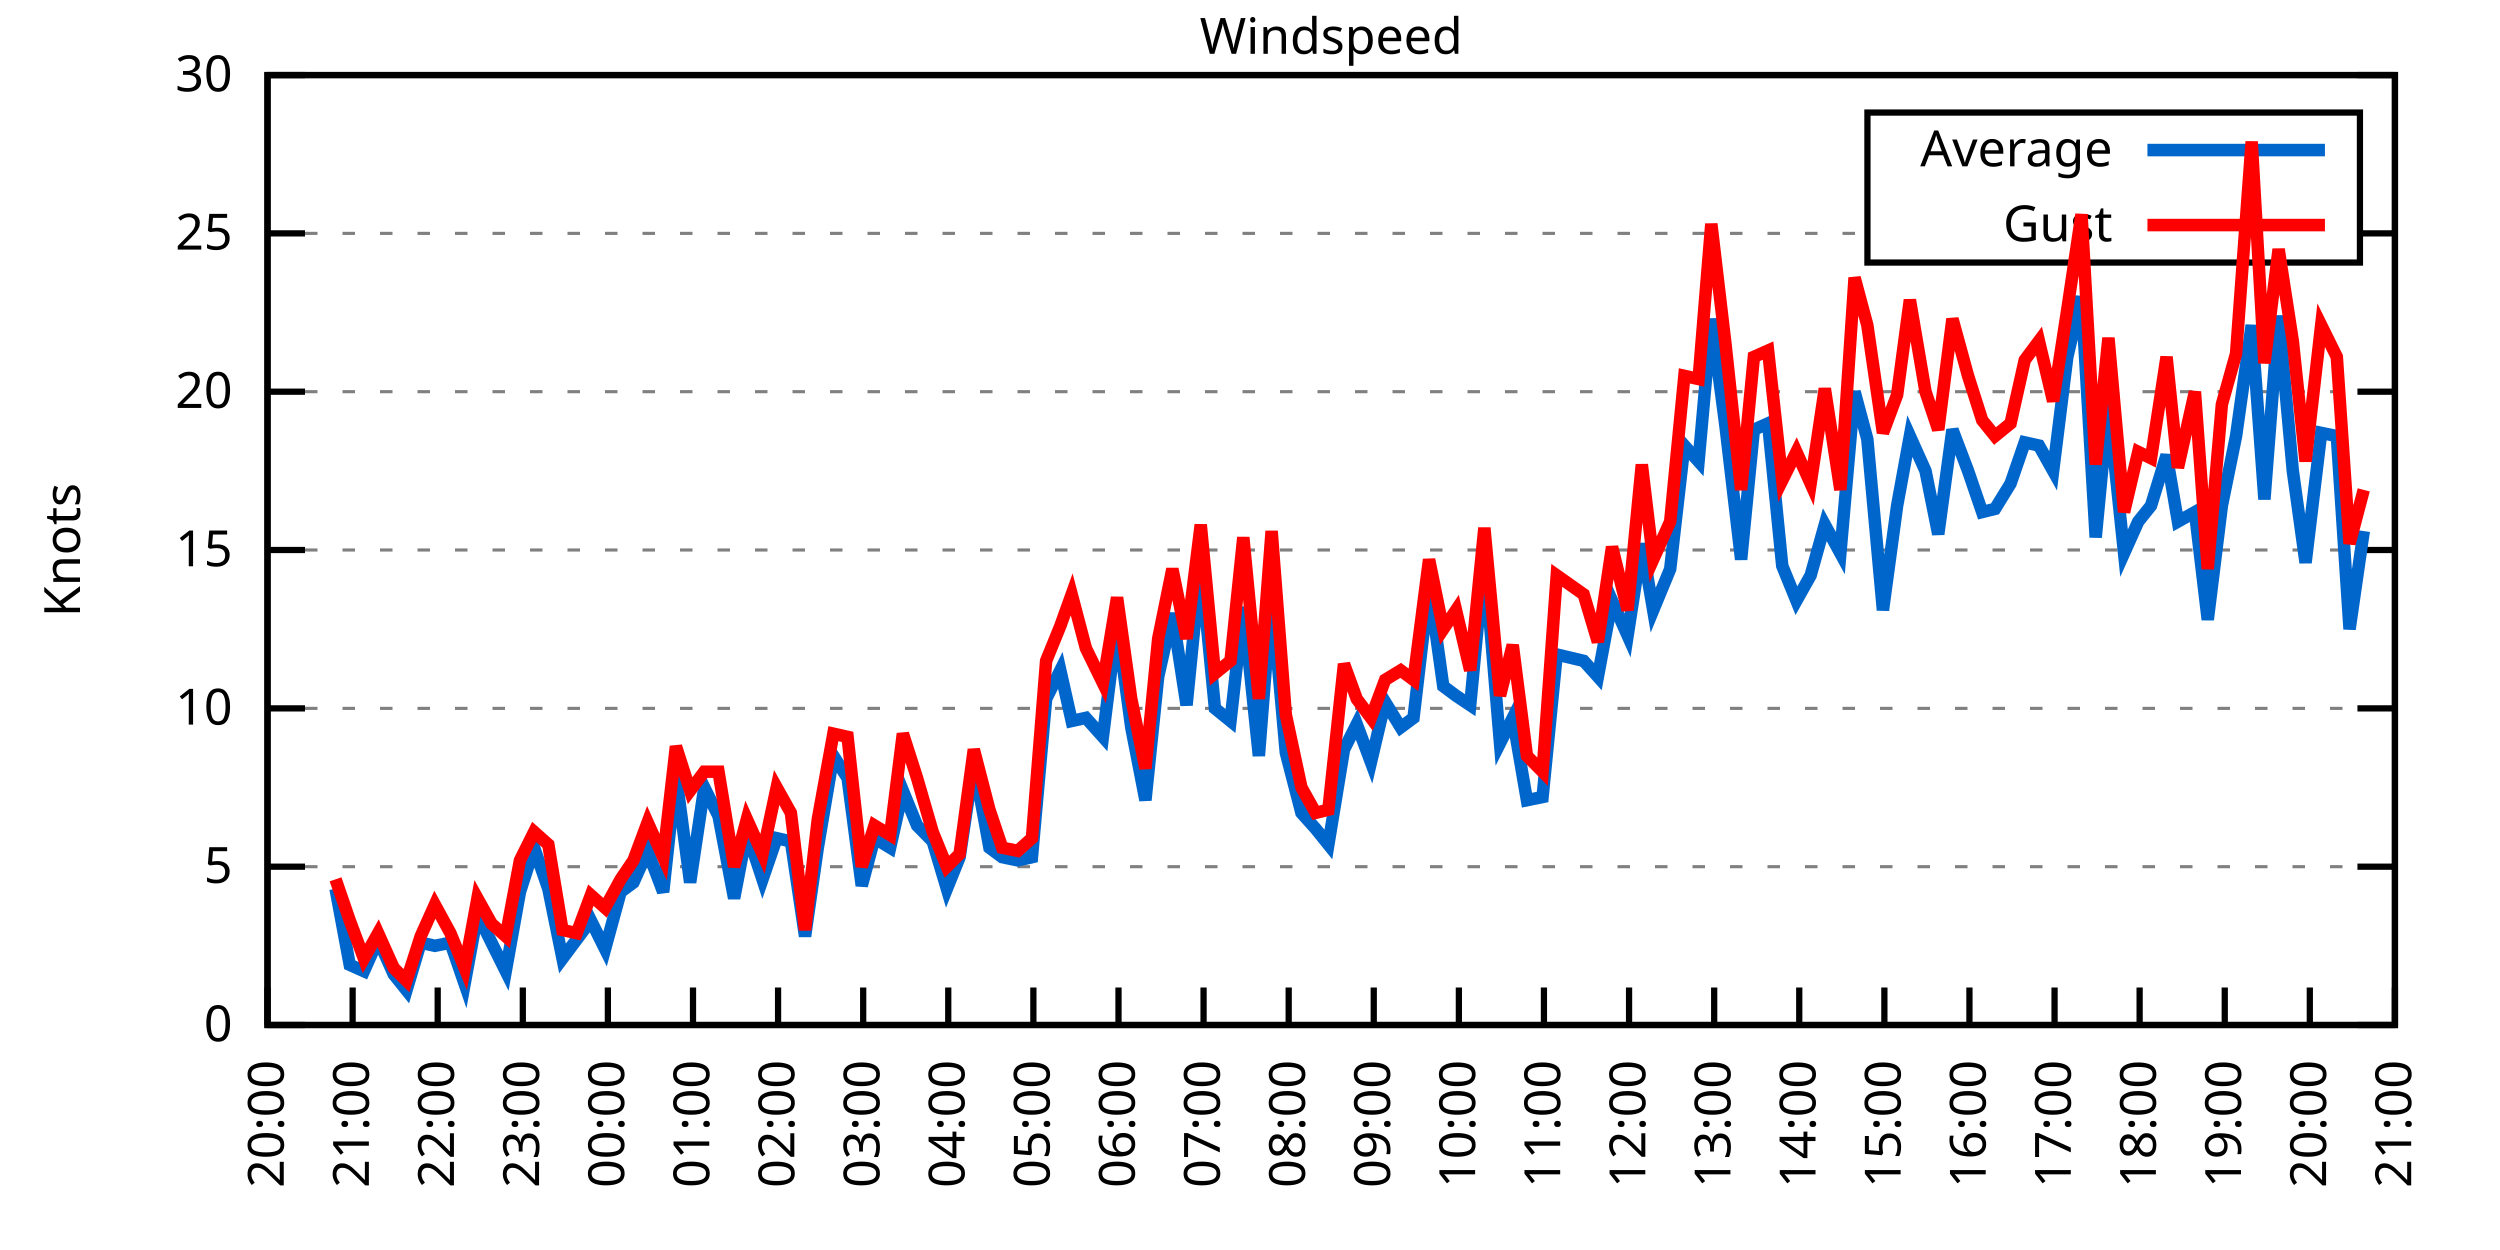
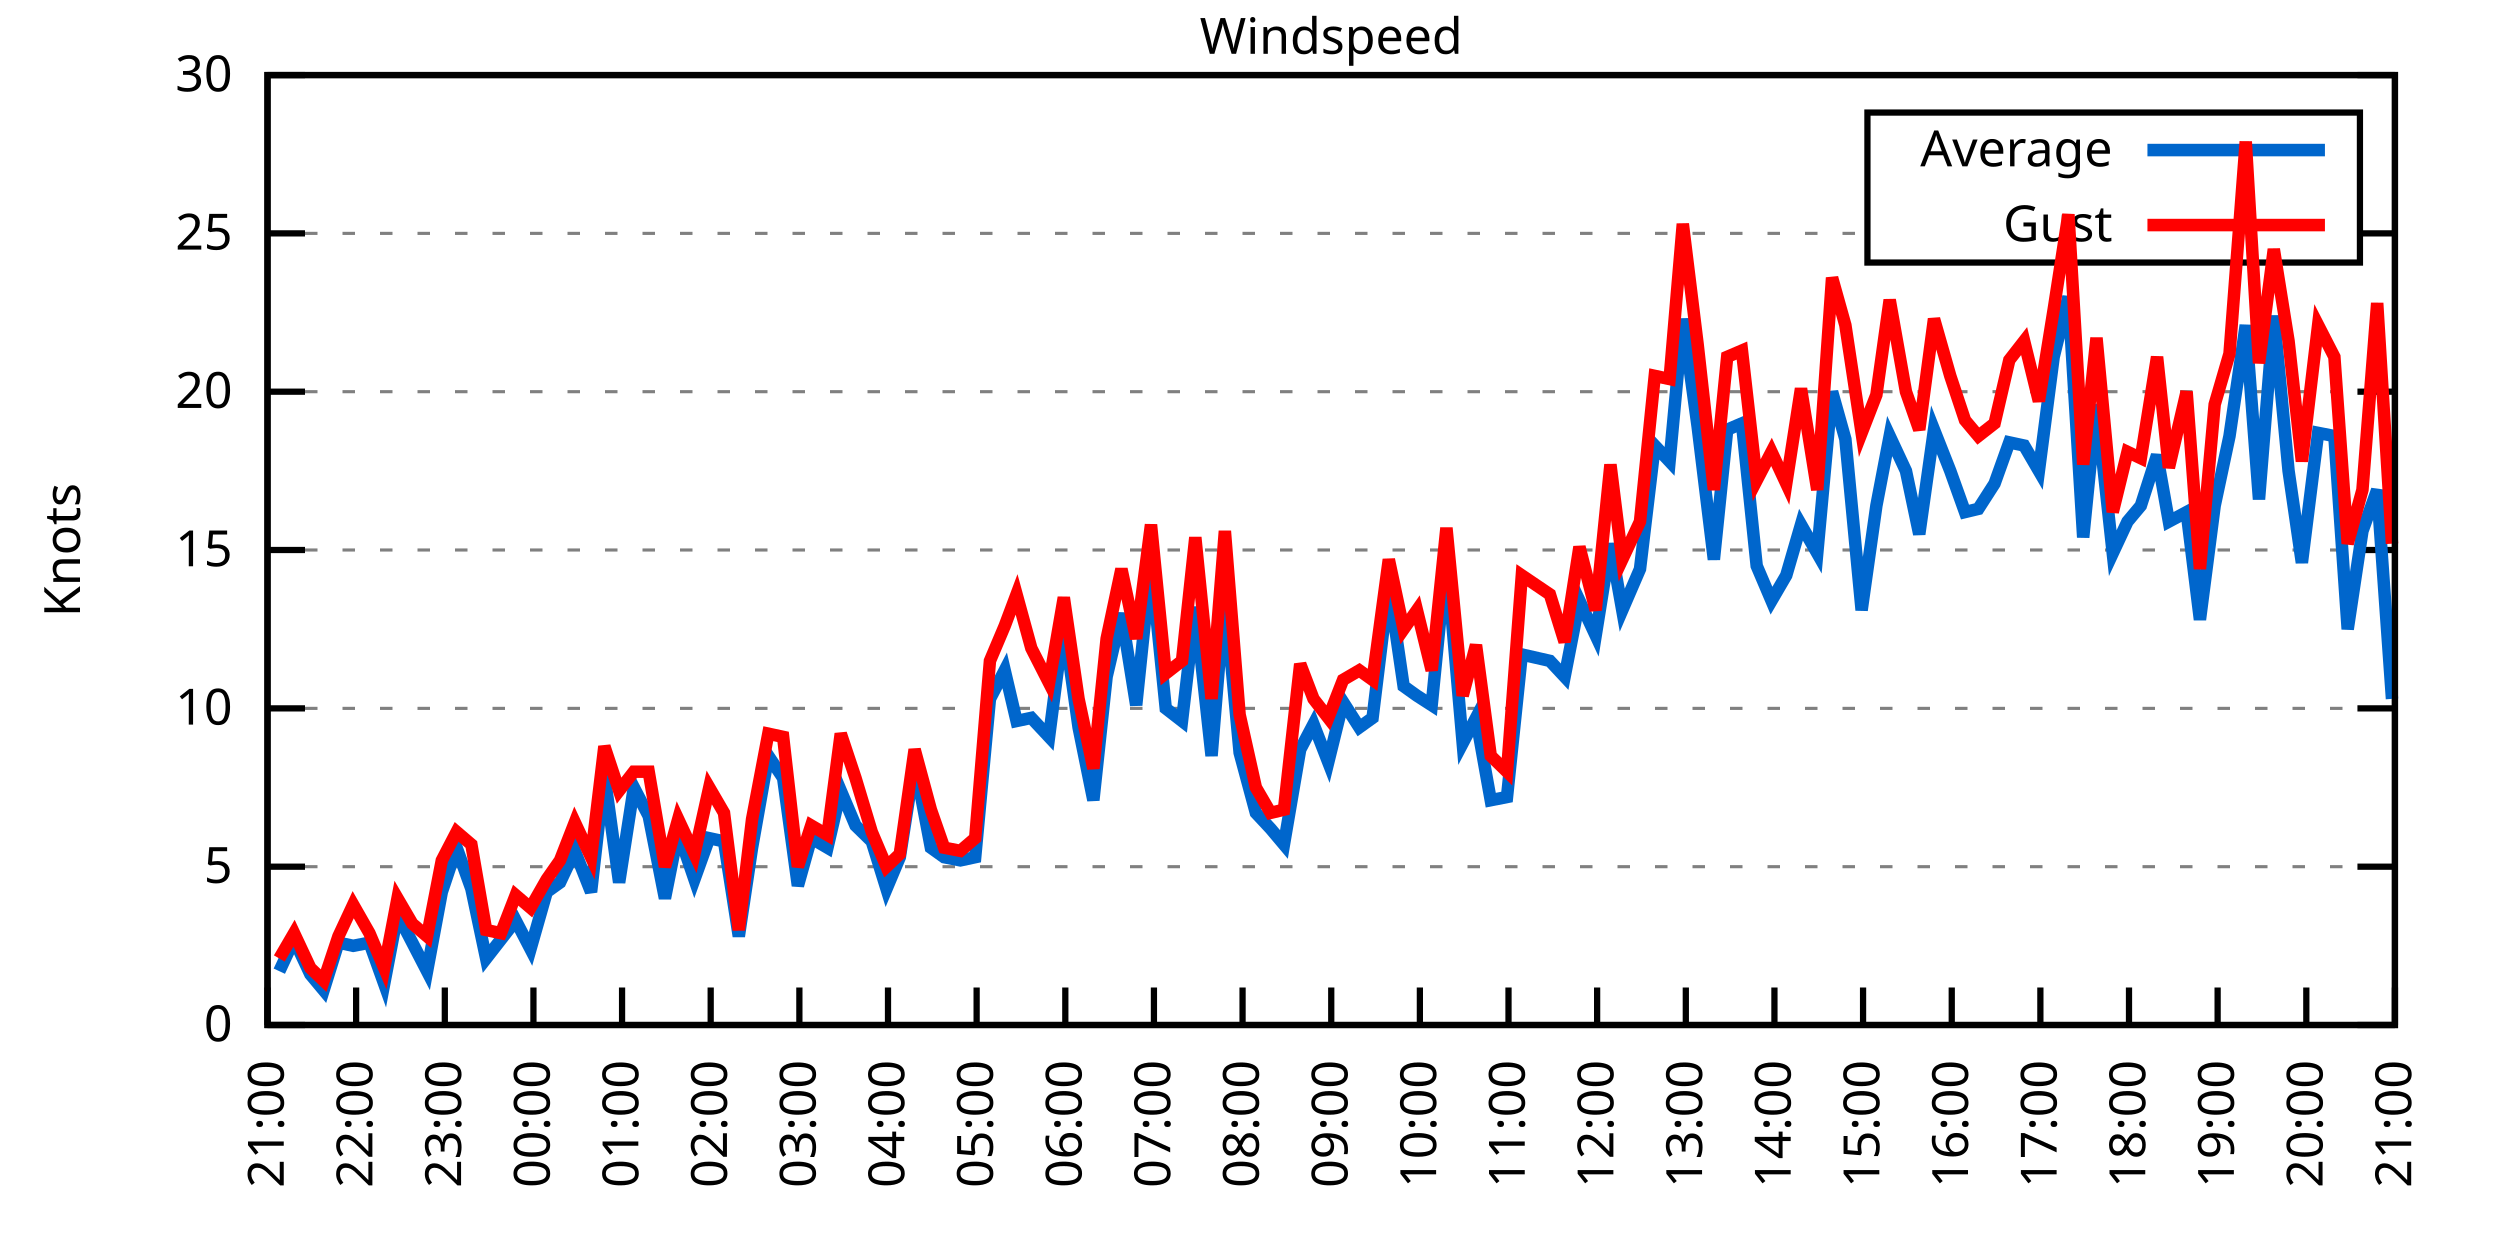
<svg xmlns="http://www.w3.org/2000/svg" xmlns:xlink="http://www.w3.org/1999/xlink" width="400" height="200" viewBox="0 0 400 200">
  <g id="gnuplot_canvas">
    <rect x="0" y="0" width="400" height="200" fill="none" />
    <defs>
      <circle id="gpDot" r="0.5" stroke-width="0.5" stroke="currentColor" />
      <path id="gpPt0" stroke-width="0.333" stroke="currentColor" d="M-1,0 h2 M0,-1 v2" />
      <path id="gpPt1" stroke-width="0.333" stroke="currentColor" d="M-1,-1 L1,1 M1,-1 L-1,1" />
      <path id="gpPt2" stroke-width="0.333" stroke="currentColor" d="M-1,0 L1,0 M0,-1 L0,1 M-1,-1 L1,1 M-1,1 L1,-1" />
      <rect id="gpPt3" stroke-width="0.333" stroke="currentColor" x="-1" y="-1" width="2" height="2" />
      <rect id="gpPt4" stroke-width="0.333" stroke="currentColor" fill="currentColor" x="-1" y="-1" width="2" height="2" />
      <circle id="gpPt5" stroke-width="0.333" stroke="currentColor" cx="0" cy="0" r="1" />
      <use xlink:href="#gpPt5" id="gpPt6" fill="currentColor" stroke="none" />
      <path id="gpPt7" stroke-width="0.333" stroke="currentColor" d="M0,-1.33 L-1.33,0.67 L1.33,0.67 z" />
      <use xlink:href="#gpPt7" id="gpPt8" fill="currentColor" stroke="none" />
      <use xlink:href="#gpPt7" id="gpPt9" stroke="currentColor" transform="rotate(180)" />
      <use xlink:href="#gpPt9" id="gpPt10" fill="currentColor" stroke="none" />
      <use xlink:href="#gpPt3" id="gpPt11" stroke="currentColor" transform="rotate(45)" />
      <use xlink:href="#gpPt11" id="gpPt12" fill="currentColor" stroke="none" />
      <path id="gpPt13" stroke-width="0.333" stroke="currentColor" d="M0,1.330 L1.265,0.411 L0.782,-1.067 L-0.782,-1.076 L-1.265,0.411 z" />
      <use xlink:href="#gpPt13" id="gpPt14" fill="currentColor" stroke="none" />
      <filter id="textbox" filterUnits="objectBoundingBox" x="0" y="0" height="1" width="1">
        <feFlood flood-color="white" flood-opacity="1" result="bgnd" />
        <feComposite in="SourceGraphic" in2="bgnd" operator="atop" />
      </filter>
      <filter id="greybox" filterUnits="objectBoundingBox" x="0" y="0" height="1" width="1">
        <feFlood flood-color="lightgrey" flood-opacity="1" result="grey" />
        <feComposite in="SourceGraphic" in2="grey" operator="atop" />
      </filter>
    </defs>
    <g fill="none" color="white" stroke="currentColor" stroke-width="1.00" stroke-linecap="butt" stroke-linejoin="miter">
</g>
    <g fill="none" color="black" stroke="currentColor" stroke-width="1.00" stroke-linecap="butt" stroke-linejoin="miter">
      <g stroke="none" shape-rendering="crispEdges">
        <polygon fill="rgb(255, 255, 255)" points="42.80,164.00 383.18,164.00 383.18,12.02 42.80,12.02 " />
      </g>
    </g>
    <g fill="none" color="black" stroke="currentColor" stroke-width="1.00" stroke-linecap="butt" stroke-linejoin="miter">
</g>
    <g fill="none" color="black" stroke="black" stroke-width="0.50" stroke-linecap="butt" stroke-linejoin="miter">
</g>
    <g fill="none" color="gray" stroke="currentColor" stroke-width="0.50" stroke-linecap="butt" stroke-linejoin="miter">
      <path stroke="gray" stroke-dasharray="2,4" class="gridline" d="M42.80,164.00 L383.19,164.00  " />
    </g>
    <g fill="none" color="gray" stroke="gray" stroke-width="1.00" stroke-linecap="butt" stroke-linejoin="miter">
</g>
    <g fill="none" color="black" stroke="currentColor" stroke-width="1.00" stroke-linecap="butt" stroke-linejoin="miter">
      <path stroke="black" d="M42.80,164.00 L48.80,164.00 M383.19,164.00 L377.19,164.00  " />
      <g transform="translate(37.20,166.60)" stroke="none" fill="black" font-family="Sans" font-size="8.00" text-anchor="end">
        <text>
          <tspan font-family="Sans"> 0</tspan>
        </text>
      </g>
    </g>
    <g fill="none" color="black" stroke="currentColor" stroke-width="1.00" stroke-linecap="butt" stroke-linejoin="miter">
</g>
    <g fill="none" color="black" stroke="black" stroke-width="0.50" stroke-linecap="butt" stroke-linejoin="miter">
</g>
    <g fill="none" color="gray" stroke="currentColor" stroke-width="0.50" stroke-linecap="butt" stroke-linejoin="miter">
      <path stroke="gray" stroke-dasharray="2,4" class="gridline" d="M42.80,138.67 L383.19,138.67  " />
    </g>
    <g fill="none" color="gray" stroke="gray" stroke-width="1.00" stroke-linecap="butt" stroke-linejoin="miter">
</g>
    <g fill="none" color="black" stroke="currentColor" stroke-width="1.00" stroke-linecap="butt" stroke-linejoin="miter">
      <path stroke="black" d="M42.80,138.67 L48.80,138.67 M383.19,138.67 L377.19,138.67  " />
      <g transform="translate(37.20,141.27)" stroke="none" fill="black" font-family="Sans" font-size="8.00" text-anchor="end">
        <text>
          <tspan font-family="Sans"> 5</tspan>
        </text>
      </g>
    </g>
    <g fill="none" color="black" stroke="currentColor" stroke-width="1.00" stroke-linecap="butt" stroke-linejoin="miter">
</g>
    <g fill="none" color="black" stroke="black" stroke-width="0.50" stroke-linecap="butt" stroke-linejoin="miter">
</g>
    <g fill="none" color="gray" stroke="currentColor" stroke-width="0.50" stroke-linecap="butt" stroke-linejoin="miter">
      <path stroke="gray" stroke-dasharray="2,4" class="gridline" d="M42.80,113.34 L383.19,113.34  " />
    </g>
    <g fill="none" color="gray" stroke="gray" stroke-width="1.00" stroke-linecap="butt" stroke-linejoin="miter">
</g>
    <g fill="none" color="black" stroke="currentColor" stroke-width="1.00" stroke-linecap="butt" stroke-linejoin="miter">
      <path stroke="black" d="M42.80,113.34 L48.80,113.34 M383.19,113.34 L377.19,113.34  " />
      <g transform="translate(37.20,115.94)" stroke="none" fill="black" font-family="Sans" font-size="8.00" text-anchor="end">
        <text>
          <tspan font-family="Sans"> 10</tspan>
        </text>
      </g>
    </g>
    <g fill="none" color="black" stroke="currentColor" stroke-width="1.00" stroke-linecap="butt" stroke-linejoin="miter">
</g>
    <g fill="none" color="black" stroke="black" stroke-width="0.50" stroke-linecap="butt" stroke-linejoin="miter">
</g>
    <g fill="none" color="gray" stroke="currentColor" stroke-width="0.50" stroke-linecap="butt" stroke-linejoin="miter">
      <path stroke="gray" stroke-dasharray="2,4" class="gridline" d="M42.80,88.00 L383.19,88.00  " />
    </g>
    <g fill="none" color="gray" stroke="gray" stroke-width="1.00" stroke-linecap="butt" stroke-linejoin="miter">
</g>
    <g fill="none" color="black" stroke="currentColor" stroke-width="1.00" stroke-linecap="butt" stroke-linejoin="miter">
      <path stroke="black" d="M42.80,88.00 L48.80,88.00 M383.19,88.00 L377.19,88.00  " />
      <g transform="translate(37.20,90.60)" stroke="none" fill="black" font-family="Sans" font-size="8.00" text-anchor="end">
        <text>
          <tspan font-family="Sans"> 15</tspan>
        </text>
      </g>
    </g>
    <g fill="none" color="black" stroke="currentColor" stroke-width="1.00" stroke-linecap="butt" stroke-linejoin="miter">
</g>
    <g fill="none" color="black" stroke="black" stroke-width="0.50" stroke-linecap="butt" stroke-linejoin="miter">
</g>
    <g fill="none" color="gray" stroke="currentColor" stroke-width="0.50" stroke-linecap="butt" stroke-linejoin="miter">
      <path stroke="gray" stroke-dasharray="2,4" class="gridline" d="M42.80,62.67 L383.19,62.67  " />
    </g>
    <g fill="none" color="gray" stroke="gray" stroke-width="1.00" stroke-linecap="butt" stroke-linejoin="miter">
</g>
    <g fill="none" color="black" stroke="currentColor" stroke-width="1.00" stroke-linecap="butt" stroke-linejoin="miter">
      <path stroke="black" d="M42.80,62.67 L48.80,62.67 M383.19,62.67 L377.19,62.67  " />
      <g transform="translate(37.20,65.27)" stroke="none" fill="black" font-family="Sans" font-size="8.00" text-anchor="end">
        <text>
          <tspan font-family="Sans"> 20</tspan>
        </text>
      </g>
    </g>
    <g fill="none" color="black" stroke="currentColor" stroke-width="1.00" stroke-linecap="butt" stroke-linejoin="miter">
</g>
    <g fill="none" color="black" stroke="black" stroke-width="0.50" stroke-linecap="butt" stroke-linejoin="miter">
</g>
    <g fill="none" color="gray" stroke="currentColor" stroke-width="0.50" stroke-linecap="butt" stroke-linejoin="miter">
      <path stroke="gray" stroke-dasharray="2,4" class="gridline" d="M42.80,37.34 L298.79,37.34 M377.59,37.34 L383.19,37.34  " />
    </g>
    <g fill="none" color="gray" stroke="gray" stroke-width="1.00" stroke-linecap="butt" stroke-linejoin="miter">
</g>
    <g fill="none" color="black" stroke="currentColor" stroke-width="1.00" stroke-linecap="butt" stroke-linejoin="miter">
      <path stroke="black" d="M42.80,37.34 L48.80,37.34 M383.19,37.34 L377.19,37.34  " />
      <g transform="translate(37.20,39.94)" stroke="none" fill="black" font-family="Sans" font-size="8.00" text-anchor="end">
        <text>
          <tspan font-family="Sans"> 25</tspan>
        </text>
      </g>
    </g>
    <g fill="none" color="black" stroke="currentColor" stroke-width="1.00" stroke-linecap="butt" stroke-linejoin="miter">
</g>
    <g fill="none" color="black" stroke="black" stroke-width="0.50" stroke-linecap="butt" stroke-linejoin="miter">
</g>
    <g fill="none" color="gray" stroke="currentColor" stroke-width="0.50" stroke-linecap="butt" stroke-linejoin="miter">
      <path stroke="gray" stroke-dasharray="2,4" class="gridline" d="M42.80,12.01 L383.19,12.01  " />
    </g>
    <g fill="none" color="gray" stroke="gray" stroke-width="1.00" stroke-linecap="butt" stroke-linejoin="miter">
</g>
    <g fill="none" color="black" stroke="currentColor" stroke-width="1.00" stroke-linecap="butt" stroke-linejoin="miter">
      <path stroke="black" d="M42.80,12.01 L48.80,12.01 M383.19,12.01 L377.19,12.01  " />
      <g transform="translate(37.20,14.61)" stroke="none" fill="black" font-family="Sans" font-size="8.00" text-anchor="end">
        <text>
          <tspan font-family="Sans"> 30</tspan>
        </text>
      </g>
    </g>
    <g fill="none" color="black" stroke="currentColor" stroke-width="1.00" stroke-linecap="butt" stroke-linejoin="miter">
      <path stroke="black" d="M42.80,164.00 L42.80,158.00  " />
      <g transform="translate(45.40,169.60) rotate(270.00)" stroke="none" fill="black" font-family="Sans" font-size="8.00" text-anchor="end">
        <text>
-           <tspan font-family="Sans">20:00</tspan>
-         </text>
-       </g>
-     </g>
-     <g fill="none" color="black" stroke="currentColor" stroke-width="1.00" stroke-linecap="butt" stroke-linejoin="miter">
-       <path stroke="black" d="M56.42,164.00 L56.42,158.00  " />
-       <g transform="translate(59.02,169.60) rotate(270.00)" stroke="none" fill="black" font-family="Sans" font-size="8.00" text-anchor="end">
-         <text>
          <tspan font-family="Sans">21:00</tspan>
        </text>
      </g>
    </g>
    <g fill="none" color="black" stroke="currentColor" stroke-width="1.00" stroke-linecap="butt" stroke-linejoin="miter">
-       <path stroke="black" d="M70.03,164.00 L70.03,158.00  " />
-       <g transform="translate(72.63,169.60) rotate(270.00)" stroke="none" fill="black" font-family="Sans" font-size="8.00" text-anchor="end">
+       <path stroke="black" d="M56.98,164.00 L56.98,158.00  " />
+       <g transform="translate(59.58,169.60) rotate(270.00)" stroke="none" fill="black" font-family="Sans" font-size="8.00" text-anchor="end">
        <text>
          <tspan font-family="Sans">22:00</tspan>
        </text>
      </g>
    </g>
    <g fill="none" color="black" stroke="currentColor" stroke-width="1.00" stroke-linecap="butt" stroke-linejoin="miter">
-       <path stroke="black" d="M83.65,164.00 L83.65,158.00  " />
-       <g transform="translate(86.25,169.60) rotate(270.00)" stroke="none" fill="black" font-family="Sans" font-size="8.00" text-anchor="end">
+       <path stroke="black" d="M71.17,164.00 L71.17,158.00  " />
+       <g transform="translate(73.77,169.60) rotate(270.00)" stroke="none" fill="black" font-family="Sans" font-size="8.00" text-anchor="end">
        <text>
          <tspan font-family="Sans">23:00</tspan>
        </text>
      </g>
    </g>
    <g fill="none" color="black" stroke="currentColor" stroke-width="1.00" stroke-linecap="butt" stroke-linejoin="miter">
-       <path stroke="black" d="M97.26,164.00 L97.26,158.00  " />
-       <g transform="translate(99.86,169.60) rotate(270.00)" stroke="none" fill="black" font-family="Sans" font-size="8.00" text-anchor="end">
+       <path stroke="black" d="M85.35,164.00 L85.35,158.00  " />
+       <g transform="translate(87.95,169.60) rotate(270.00)" stroke="none" fill="black" font-family="Sans" font-size="8.00" text-anchor="end">
        <text>
          <tspan font-family="Sans">00:00</tspan>
        </text>
      </g>
    </g>
    <g fill="none" color="black" stroke="currentColor" stroke-width="1.00" stroke-linecap="butt" stroke-linejoin="miter">
-       <path stroke="black" d="M110.88,164.00 L110.88,158.00  " />
-       <g transform="translate(113.48,169.60) rotate(270.00)" stroke="none" fill="black" font-family="Sans" font-size="8.00" text-anchor="end">
+       <path stroke="black" d="M99.53,164.00 L99.53,158.00  " />
+       <g transform="translate(102.13,169.60) rotate(270.00)" stroke="none" fill="black" font-family="Sans" font-size="8.00" text-anchor="end">
        <text>
          <tspan font-family="Sans">01:00</tspan>
        </text>
      </g>
    </g>
    <g fill="none" color="black" stroke="currentColor" stroke-width="1.00" stroke-linecap="butt" stroke-linejoin="miter">
-       <path stroke="black" d="M124.49,164.00 L124.49,158.00  " />
-       <g transform="translate(127.09,169.60) rotate(270.00)" stroke="none" fill="black" font-family="Sans" font-size="8.00" text-anchor="end">
+       <path stroke="black" d="M113.71,164.00 L113.71,158.00  " />
+       <g transform="translate(116.31,169.60) rotate(270.00)" stroke="none" fill="black" font-family="Sans" font-size="8.00" text-anchor="end">
        <text>
          <tspan font-family="Sans">02:00</tspan>
        </text>
      </g>
    </g>
    <g fill="none" color="black" stroke="currentColor" stroke-width="1.00" stroke-linecap="butt" stroke-linejoin="miter">
-       <path stroke="black" d="M138.11,164.00 L138.11,158.00  " />
-       <g transform="translate(140.71,169.60) rotate(270.00)" stroke="none" fill="black" font-family="Sans" font-size="8.00" text-anchor="end">
+       <path stroke="black" d="M127.90,164.00 L127.90,158.00  " />
+       <g transform="translate(130.50,169.60) rotate(270.00)" stroke="none" fill="black" font-family="Sans" font-size="8.00" text-anchor="end">
        <text>
          <tspan font-family="Sans">03:00</tspan>
        </text>
      </g>
    </g>
    <g fill="none" color="black" stroke="currentColor" stroke-width="1.00" stroke-linecap="butt" stroke-linejoin="miter">
-       <path stroke="black" d="M151.72,164.00 L151.72,158.00  " />
-       <g transform="translate(154.32,169.60) rotate(270.00)" stroke="none" fill="black" font-family="Sans" font-size="8.00" text-anchor="end">
+       <path stroke="black" d="M142.08,164.00 L142.08,158.00  " />
+       <g transform="translate(144.68,169.60) rotate(270.00)" stroke="none" fill="black" font-family="Sans" font-size="8.00" text-anchor="end">
        <text>
          <tspan font-family="Sans">04:00</tspan>
        </text>
      </g>
    </g>
    <g fill="none" color="black" stroke="currentColor" stroke-width="1.00" stroke-linecap="butt" stroke-linejoin="miter">
-       <path stroke="black" d="M165.34,164.00 L165.34,158.00  " />
-       <g transform="translate(167.94,169.60) rotate(270.00)" stroke="none" fill="black" font-family="Sans" font-size="8.00" text-anchor="end">
+       <path stroke="black" d="M156.26,164.00 L156.26,158.00  " />
+       <g transform="translate(158.86,169.60) rotate(270.00)" stroke="none" fill="black" font-family="Sans" font-size="8.00" text-anchor="end">
        <text>
          <tspan font-family="Sans">05:00</tspan>
        </text>
      </g>
    </g>
    <g fill="none" color="black" stroke="currentColor" stroke-width="1.00" stroke-linecap="butt" stroke-linejoin="miter">
-       <path stroke="black" d="M178.96,164.00 L178.96,158.00  " />
-       <g transform="translate(181.56,169.60) rotate(270.00)" stroke="none" fill="black" font-family="Sans" font-size="8.00" text-anchor="end">
+       <path stroke="black" d="M170.45,164.00 L170.45,158.00  " />
+       <g transform="translate(173.05,169.60) rotate(270.00)" stroke="none" fill="black" font-family="Sans" font-size="8.00" text-anchor="end">
        <text>
          <tspan font-family="Sans">06:00</tspan>
        </text>
      </g>
    </g>
    <g fill="none" color="black" stroke="currentColor" stroke-width="1.00" stroke-linecap="butt" stroke-linejoin="miter">
-       <path stroke="black" d="M192.57,164.00 L192.57,158.00  " />
-       <g transform="translate(195.17,169.60) rotate(270.00)" stroke="none" fill="black" font-family="Sans" font-size="8.00" text-anchor="end">
+       <path stroke="black" d="M184.63,164.00 L184.63,158.00  " />
+       <g transform="translate(187.23,169.60) rotate(270.00)" stroke="none" fill="black" font-family="Sans" font-size="8.00" text-anchor="end">
        <text>
          <tspan font-family="Sans">07:00</tspan>
        </text>
      </g>
    </g>
    <g fill="none" color="black" stroke="currentColor" stroke-width="1.00" stroke-linecap="butt" stroke-linejoin="miter">
-       <path stroke="black" d="M206.19,164.00 L206.19,158.00  " />
-       <g transform="translate(208.79,169.60) rotate(270.00)" stroke="none" fill="black" font-family="Sans" font-size="8.00" text-anchor="end">
+       <path stroke="black" d="M198.81,164.00 L198.81,158.00  " />
+       <g transform="translate(201.41,169.60) rotate(270.00)" stroke="none" fill="black" font-family="Sans" font-size="8.00" text-anchor="end">
        <text>
          <tspan font-family="Sans">08:00</tspan>
        </text>
      </g>
    </g>
    <g fill="none" color="black" stroke="currentColor" stroke-width="1.00" stroke-linecap="butt" stroke-linejoin="miter">
-       <path stroke="black" d="M219.80,164.00 L219.80,158.00  " />
-       <g transform="translate(222.40,169.60) rotate(270.00)" stroke="none" fill="black" font-family="Sans" font-size="8.00" text-anchor="end">
+       <path stroke="black" d="M213.00,164.00 L213.00,158.00  " />
+       <g transform="translate(215.60,169.60) rotate(270.00)" stroke="none" fill="black" font-family="Sans" font-size="8.00" text-anchor="end">
        <text>
          <tspan font-family="Sans">09:00</tspan>
        </text>
      </g>
    </g>
    <g fill="none" color="black" stroke="currentColor" stroke-width="1.00" stroke-linecap="butt" stroke-linejoin="miter">
-       <path stroke="black" d="M233.42,164.00 L233.42,158.00  " />
-       <g transform="translate(236.02,169.60) rotate(270.00)" stroke="none" fill="black" font-family="Sans" font-size="8.00" text-anchor="end">
+       <path stroke="black" d="M227.18,164.00 L227.18,158.00  " />
+       <g transform="translate(229.78,169.60) rotate(270.00)" stroke="none" fill="black" font-family="Sans" font-size="8.00" text-anchor="end">
        <text>
          <tspan font-family="Sans">10:00</tspan>
        </text>
      </g>
    </g>
    <g fill="none" color="black" stroke="currentColor" stroke-width="1.00" stroke-linecap="butt" stroke-linejoin="miter">
-       <path stroke="black" d="M247.03,164.00 L247.03,158.00  " />
-       <g transform="translate(249.63,169.60) rotate(270.00)" stroke="none" fill="black" font-family="Sans" font-size="8.00" text-anchor="end">
+       <path stroke="black" d="M241.36,164.00 L241.36,158.00  " />
+       <g transform="translate(243.96,169.60) rotate(270.00)" stroke="none" fill="black" font-family="Sans" font-size="8.00" text-anchor="end">
        <text>
          <tspan font-family="Sans">11:00</tspan>
        </text>
      </g>
    </g>
    <g fill="none" color="black" stroke="currentColor" stroke-width="1.00" stroke-linecap="butt" stroke-linejoin="miter">
-       <path stroke="black" d="M260.65,164.00 L260.65,158.00  " />
-       <g transform="translate(263.25,169.60) rotate(270.00)" stroke="none" fill="black" font-family="Sans" font-size="8.00" text-anchor="end">
+       <path stroke="black" d="M255.54,164.00 L255.54,158.00  " />
+       <g transform="translate(258.14,169.60) rotate(270.00)" stroke="none" fill="black" font-family="Sans" font-size="8.00" text-anchor="end">
        <text>
          <tspan font-family="Sans">12:00</tspan>
        </text>
      </g>
    </g>
    <g fill="none" color="black" stroke="currentColor" stroke-width="1.00" stroke-linecap="butt" stroke-linejoin="miter">
-       <path stroke="black" d="M274.27,164.00 L274.27,158.00  " />
-       <g transform="translate(276.87,169.60) rotate(270.00)" stroke="none" fill="black" font-family="Sans" font-size="8.00" text-anchor="end">
+       <path stroke="black" d="M269.73,164.00 L269.73,158.00  " />
+       <g transform="translate(272.33,169.60) rotate(270.00)" stroke="none" fill="black" font-family="Sans" font-size="8.00" text-anchor="end">
        <text>
          <tspan font-family="Sans">13:00</tspan>
        </text>
      </g>
    </g>
    <g fill="none" color="black" stroke="currentColor" stroke-width="1.00" stroke-linecap="butt" stroke-linejoin="miter">
-       <path stroke="black" d="M287.88,164.00 L287.88,158.00  " />
-       <g transform="translate(290.48,169.60) rotate(270.00)" stroke="none" fill="black" font-family="Sans" font-size="8.00" text-anchor="end">
+       <path stroke="black" d="M283.91,164.00 L283.91,158.00  " />
+       <g transform="translate(286.51,169.60) rotate(270.00)" stroke="none" fill="black" font-family="Sans" font-size="8.00" text-anchor="end">
        <text>
          <tspan font-family="Sans">14:00</tspan>
        </text>
      </g>
    </g>
    <g fill="none" color="black" stroke="currentColor" stroke-width="1.00" stroke-linecap="butt" stroke-linejoin="miter">
-       <path stroke="black" d="M301.50,164.00 L301.50,158.00  " />
-       <g transform="translate(304.10,169.60) rotate(270.00)" stroke="none" fill="black" font-family="Sans" font-size="8.00" text-anchor="end">
+       <path stroke="black" d="M298.09,164.00 L298.09,158.00  " />
+       <g transform="translate(300.69,169.60) rotate(270.00)" stroke="none" fill="black" font-family="Sans" font-size="8.00" text-anchor="end">
        <text>
          <tspan font-family="Sans">15:00</tspan>
        </text>
      </g>
    </g>
    <g fill="none" color="black" stroke="currentColor" stroke-width="1.00" stroke-linecap="butt" stroke-linejoin="miter">
-       <path stroke="black" d="M315.11,164.00 L315.11,158.00  " />
-       <g transform="translate(317.71,169.60) rotate(270.00)" stroke="none" fill="black" font-family="Sans" font-size="8.00" text-anchor="end">
+       <path stroke="black" d="M312.28,164.00 L312.28,158.00  " />
+       <g transform="translate(314.88,169.60) rotate(270.00)" stroke="none" fill="black" font-family="Sans" font-size="8.00" text-anchor="end">
        <text>
          <tspan font-family="Sans">16:00</tspan>
        </text>
      </g>
    </g>
    <g fill="none" color="black" stroke="currentColor" stroke-width="1.00" stroke-linecap="butt" stroke-linejoin="miter">
-       <path stroke="black" d="M328.73,164.00 L328.73,158.00  " />
-       <g transform="translate(331.33,169.60) rotate(270.00)" stroke="none" fill="black" font-family="Sans" font-size="8.00" text-anchor="end">
+       <path stroke="black" d="M326.46,164.00 L326.46,158.00  " />
+       <g transform="translate(329.06,169.60) rotate(270.00)" stroke="none" fill="black" font-family="Sans" font-size="8.00" text-anchor="end">
        <text>
          <tspan font-family="Sans">17:00</tspan>
        </text>
      </g>
    </g>
    <g fill="none" color="black" stroke="currentColor" stroke-width="1.00" stroke-linecap="butt" stroke-linejoin="miter">
-       <path stroke="black" d="M342.34,164.00 L342.34,158.00  " />
-       <g transform="translate(344.94,169.60) rotate(270.00)" stroke="none" fill="black" font-family="Sans" font-size="8.00" text-anchor="end">
+       <path stroke="black" d="M340.64,164.00 L340.64,158.00  " />
+       <g transform="translate(343.24,169.60) rotate(270.00)" stroke="none" fill="black" font-family="Sans" font-size="8.00" text-anchor="end">
        <text>
          <tspan font-family="Sans">18:00</tspan>
        </text>
      </g>
    </g>
    <g fill="none" color="black" stroke="currentColor" stroke-width="1.00" stroke-linecap="butt" stroke-linejoin="miter">
-       <path stroke="black" d="M355.96,164.00 L355.96,158.00  " />
-       <g transform="translate(358.56,169.60) rotate(270.00)" stroke="none" fill="black" font-family="Sans" font-size="8.00" text-anchor="end">
+       <path stroke="black" d="M354.82,164.00 L354.82,158.00  " />
+       <g transform="translate(357.42,169.60) rotate(270.00)" stroke="none" fill="black" font-family="Sans" font-size="8.00" text-anchor="end">
        <text>
          <tspan font-family="Sans">19:00</tspan>
        </text>
      </g>
    </g>
    <g fill="none" color="black" stroke="currentColor" stroke-width="1.00" stroke-linecap="butt" stroke-linejoin="miter">
-       <path stroke="black" d="M369.57,164.00 L369.57,158.00  " />
-       <g transform="translate(372.17,169.60) rotate(270.00)" stroke="none" fill="black" font-family="Sans" font-size="8.00" text-anchor="end">
+       <path stroke="black" d="M369.01,164.00 L369.01,158.00  " />
+       <g transform="translate(371.61,169.60) rotate(270.00)" stroke="none" fill="black" font-family="Sans" font-size="8.00" text-anchor="end">
        <text>
          <tspan font-family="Sans">20:00</tspan>
        </text>
      </g>
    </g>
    <g fill="none" color="black" stroke="currentColor" stroke-width="1.00" stroke-linecap="butt" stroke-linejoin="miter">
      <path stroke="black" d="M383.19,164.00 L383.19,158.00  " />
      <g transform="translate(385.79,169.60) rotate(270.00)" stroke="none" fill="black" font-family="Sans" font-size="8.00" text-anchor="end">
        <text>
          <tspan font-family="Sans">21:00</tspan>
        </text>
      </g>
    </g>
    <g fill="none" color="black" stroke="currentColor" stroke-width="1.00" stroke-linecap="butt" stroke-linejoin="miter">
</g>
    <g fill="none" color="black" stroke="currentColor" stroke-width="1.00" stroke-linecap="butt" stroke-linejoin="miter">
      <path stroke="black" d="M42.80,12.01 L42.80,164.00 L383.19,164.00 L383.19,12.01 L42.80,12.01 Z  " />
    </g>
    <g fill="none" color="black" stroke="currentColor" stroke-width="1.00" stroke-linecap="butt" stroke-linejoin="miter">
</g>
    <g fill="none" color="black" stroke="currentColor" stroke-width="1.00" stroke-linecap="butt" stroke-linejoin="miter">
      <path stroke="black" d="M298.79,42.01 L298.79,18.01 L377.59,18.01 L377.59,42.01 L298.79,42.01 Z  " />
    </g>
    <g id="Windspeed_plot_1">
      <g fill="none" color="white" stroke="black" stroke-width="2.00" stroke-linecap="butt" stroke-linejoin="miter">
</g>
      <g fill="none" color="black" stroke="currentColor" stroke-width="2.00" stroke-linecap="butt" stroke-linejoin="miter">
        <g transform="translate(337.99,26.61)" stroke="none" fill="black" font-family="Sans" font-size="8.00" text-anchor="end">
          <text>
            <tspan font-family="Sans">Average</tspan>
          </text>
        </g>
      </g>
      <g fill="none" color="black" stroke="currentColor" stroke-width="2.00" stroke-linecap="butt" stroke-linejoin="miter">
-         <path stroke="rgb(  0, 102, 204)" d="M343.59,24.01 L371.99,24.01 M53.69,142.21 L55.96,154.37 L58.23,155.39 L60.50,150.32 L63.00,155.89 L65.04,158.43   L67.31,150.83 L69.58,151.33 L72.07,150.83 L74.34,157.41 L76.39,146.27 L78.65,150.83 L80.92,155.39 L83.19,142.72   L85.46,135.63 L87.73,142.21 L90.00,153.36 L92.27,150.32 L94.54,147.28 L96.81,151.84 L99.30,142.72 L101.35,141.20   L103.62,136.14 L106.11,142.72 L108.15,123.98 L110.42,141.20 L112.69,126.00 L114.96,130.56 L117.46,143.73 L119.50,133.10   L122.00,140.69 L124.27,134.11 L126.54,134.62 L128.81,149.81 L130.85,135.63 L133.34,120.94 L135.61,124.48 L137.88,141.71   L139.92,134.11 L142.42,135.63 L144.46,126.51 L146.73,132.08 L149.23,134.62 L151.50,142.21 L153.54,137.15 L155.81,121.95   L158.31,135.63 L160.35,137.15 L162.84,137.66 L165.11,137.15 L167.38,111.82 L169.65,107.26 L171.47,115.36 L173.74,114.86   L176.46,117.90 L178.73,99.66 L181.00,116.38 L183.27,128.03 L185.31,108.27 L187.58,98.14 L189.85,112.83 L192.12,90.03   L194.39,113.34 L196.88,115.36 L198.93,97.12 L201.42,120.94 L203.46,95.10 L205.73,120.43 L208.23,130.06 L210.50,132.59   L212.54,135.12 L215.04,119.92 L217.08,115.87 L219.35,121.95 L221.62,112.32 L224.11,116.38 L226.16,114.86 L228.65,93.58   L230.92,109.79 L232.96,111.31 L235.23,112.83 L237.50,89.02 L240.00,118.91 L242.04,114.86 L244.31,128.03 L246.81,127.52   L249.08,104.72 L253.39,105.74 L255.66,108.27 L257.93,96.11 L260.42,101.68 L262.69,86.99 L264.51,97.63 L267.23,91.04   L269.50,71.29 L271.77,73.82 L273.81,51.02 L276.08,68.25 L278.58,89.52 L280.62,68.75 L282.89,67.74 L285.16,90.54   L287.43,96.11 L289.70,92.06 L291.97,83.95 L294.46,88.51 L296.73,62.67 L298.77,70.27 L301.27,97.63 L303.54,80.91   L305.58,69.77 L308.08,75.34 L310.12,85.47 L312.39,68.75 L314.89,75.34 L317.15,81.93 L319.20,81.42 L321.69,77.37   L323.96,70.78 L326.23,71.29 L328.50,75.34 L330.77,57.10 L333.04,47.47 L335.31,85.98 L337.35,64.70 L339.85,88.51   L342.12,83.45 L344.16,80.91 L346.65,72.81 L348.47,83.45 L351.19,81.93 L353.24,99.15 L355.50,80.91 L357.77,69.77   L360.27,52.03 L362.31,79.90 L364.58,50.51 L366.85,75.34 L368.89,90.03 L371.39,69.26 L373.89,69.77 L375.93,100.67   L378.20,84.97  " />
+         <path stroke="rgb(  0, 102, 204)" d="M343.59,24.01 L371.99,24.01 M44.69,155.39 L47.05,150.32 L49.66,155.89 L51.78,158.43 L54.15,150.83 L56.51,151.33   L59.11,150.83 L61.47,157.41 L63.60,146.27 L65.97,150.83 L68.33,155.39 L70.69,142.72 L73.06,135.63 L75.42,142.21   L77.78,153.36 L80.15,150.32 L82.51,147.28 L84.88,151.84 L87.48,142.72 L89.60,141.20 L91.97,136.14 L94.57,142.72   L96.70,123.98 L99.06,141.20 L101.42,126.00 L103.79,130.56 L106.39,143.73 L108.51,133.10 L111.11,140.69 L113.48,134.11   L115.84,134.62 L118.21,149.81 L120.33,135.63 L122.93,120.94 L125.30,124.48 L127.66,141.71 L129.79,134.11 L132.39,135.63   L134.52,126.51 L136.88,132.08 L139.48,134.62 L141.84,142.21 L143.97,137.15 L146.34,121.95 L148.94,135.63 L151.06,137.15   L153.66,137.66 L156.03,137.15 L158.39,111.82 L160.75,107.26 L162.65,115.36 L165.01,114.86 L167.85,117.90 L170.21,99.66   L172.57,116.38 L174.94,128.03 L177.06,108.27 L179.43,98.14 L181.79,112.83 L184.16,90.03 L186.52,113.34 L189.12,115.36   L191.25,97.12 L193.85,120.94 L195.98,95.10 L198.34,120.43 L200.94,130.06 L203.30,132.59 L205.43,135.12 L208.03,119.92   L210.16,115.87 L212.52,121.95 L214.89,112.32 L217.49,116.38 L219.61,114.86 L222.21,93.58 L224.58,109.79 L226.71,111.31   L229.07,112.83 L231.43,89.02 L234.03,118.91 L236.16,114.86 L238.52,128.03 L241.12,127.52 L243.49,104.72 L247.98,105.74   L250.34,108.27 L252.71,96.11 L255.31,101.68 L257.67,86.99 L259.56,97.63 L262.40,91.04 L264.76,71.29 L267.13,73.82   L269.25,51.02 L271.62,68.25 L274.22,89.52 L276.35,68.75 L278.71,67.74 L281.07,90.54 L283.44,96.11 L285.80,92.06   L288.16,83.95 L290.76,88.51 L293.13,62.67 L295.26,70.27 L297.86,97.63 L300.22,80.91 L302.35,69.77 L304.95,75.34   L307.08,85.47 L309.44,68.75 L312.04,75.34 L314.40,81.93 L316.53,81.42 L319.13,77.37 L321.49,70.78 L323.86,71.29   L326.22,75.34 L328.59,57.10 L330.95,47.47 L333.31,85.98 L335.44,64.70 L338.04,88.51 L340.40,83.45 L342.53,80.91   L345.13,72.81 L347.02,83.45 L349.86,81.93 L351.99,99.15 L354.35,80.91 L356.72,69.77 L359.32,52.03 L361.44,79.90   L363.81,50.51 L366.17,75.34 L368.30,90.03 L370.90,69.26 L373.50,69.77 L375.63,100.67 L377.99,84.97 L380.35,78.38   L382.72,111.82  " />
      </g>
    </g>
    <g id="Windspeed_plot_2">
      <g fill="none" color="black" stroke="currentColor" stroke-width="2.00" stroke-linecap="butt" stroke-linejoin="miter">
        <g transform="translate(337.99,38.61)" stroke="none" fill="black" font-family="Sans" font-size="8.00" text-anchor="end">
          <text>
            <tspan font-family="Sans">Gust</tspan>
          </text>
        </g>
      </g>
      <g fill="none" color="black" stroke="currentColor" stroke-width="2.00" stroke-linecap="butt" stroke-linejoin="miter">
-         <path stroke="rgb(255,   0,   0)" d="M343.59,36.01 L371.99,36.01 M53.69,140.69 L55.96,147.28 L58.23,153.36 L60.50,149.31 L63.00,154.88 L65.04,156.91   L67.31,149.81 L69.58,144.75 L72.07,149.31 L74.34,154.88 L76.39,143.73 L78.65,147.79 L80.92,149.81 L83.19,137.66   L85.46,133.10 L87.73,135.12 L90.00,148.80 L92.27,149.31 L94.54,143.23 L96.81,145.25 L99.30,140.69 L101.35,137.66   L103.62,131.58 L106.11,137.15 L108.15,119.42 L110.42,126.51 L112.69,123.47 L114.96,123.47 L117.46,138.67 L119.50,131.07   L122.00,136.64 L124.27,126.00 L126.54,130.06 L128.81,148.80 L130.85,131.07 L133.34,117.39 L135.61,117.90 L137.88,138.67   L139.92,132.08 L142.42,133.60 L144.46,117.39 L146.73,124.48 L149.23,133.10 L151.50,138.67 L153.54,136.64 L155.81,119.92   L158.31,129.55 L160.35,135.63 L162.84,136.14 L165.11,134.11 L167.38,105.74 L169.65,100.16 L171.47,95.10 L173.74,103.71   L176.46,109.28 L178.73,95.60 L181.00,111.82 L183.27,122.96 L185.31,102.19 L187.58,91.04 L189.85,102.19 L192.12,83.95   L194.39,107.76 L196.88,105.74 L198.93,85.98 L201.42,111.82 L203.46,84.97 L205.73,114.35 L208.23,126.00 L210.50,130.06   L212.54,129.55 L215.04,106.24 L217.08,111.82 L219.35,114.86 L221.62,108.78 L224.11,107.26 L226.16,108.78 L228.65,89.52   L230.92,100.67 L232.96,97.63 L235.23,107.26 L237.50,84.46 L240.00,111.31 L242.04,103.20 L244.31,120.94 L246.81,123.47   L249.08,92.06 L253.39,95.10 L255.66,102.70 L257.93,87.50 L260.42,97.63 L262.69,74.33 L264.51,89.52 L267.23,83.45   L269.50,60.14 L271.77,60.65 L273.81,35.82 L276.08,55.07 L278.58,78.38 L280.62,57.10 L282.89,56.09 L285.16,76.86   L287.43,72.30 L289.70,77.37 L291.97,62.17 L294.46,78.38 L296.73,44.43 L298.77,52.03 L301.27,69.26 L303.54,63.18   L305.58,47.98 L308.08,62.67 L310.12,68.75 L312.39,51.02 L314.89,60.14 L317.15,67.23 L319.20,69.77 L321.69,67.74   L323.96,57.61 L326.23,54.57 L328.50,64.19 L330.77,49.50 L333.04,34.30 L335.31,74.33 L337.35,54.06 L339.85,81.93   L342.12,72.30 L344.16,73.31 L346.65,57.10 L348.47,74.83 L351.19,62.67 L353.24,91.04 L355.50,64.70 L357.77,56.59   L360.27,22.65 L362.31,58.11 L364.58,39.87 L366.85,54.57 L368.89,73.82 L371.39,52.03 L373.89,57.10 L375.93,86.99   L378.20,78.38  " />
+         <path stroke="rgb(255,   0,   0)" d="M343.59,36.01 L371.99,36.01 M44.69,153.36 L47.05,149.31 L49.66,154.88 L51.78,156.91 L54.15,149.81 L56.51,144.75   L59.11,149.31 L61.47,154.88 L63.60,143.73 L65.97,147.79 L68.33,149.81 L70.69,137.66 L73.06,133.10 L75.42,135.12   L77.78,148.80 L80.15,149.31 L82.51,143.23 L84.88,145.25 L87.48,140.69 L89.60,137.66 L91.97,131.58 L94.57,137.15   L96.70,119.42 L99.06,126.51 L101.42,123.47 L103.79,123.47 L106.39,138.67 L108.51,131.07 L111.11,136.64 L113.48,126.00   L115.84,130.06 L118.21,148.80 L120.33,131.07 L122.93,117.39 L125.30,117.90 L127.66,138.67 L129.79,132.08 L132.39,133.60   L134.52,117.39 L136.88,124.48 L139.48,133.10 L141.84,138.67 L143.97,136.64 L146.34,119.92 L148.94,129.55 L151.06,135.63   L153.66,136.14 L156.03,134.11 L158.39,105.74 L160.75,100.16 L162.65,95.10 L165.01,103.71 L167.85,109.28 L170.21,95.60   L172.57,111.82 L174.94,122.96 L177.06,102.19 L179.43,91.04 L181.79,102.19 L184.16,83.95 L186.52,107.76 L189.12,105.74   L191.25,85.98 L193.85,111.82 L195.98,84.97 L198.34,114.35 L200.94,126.00 L203.30,130.06 L205.43,129.55 L208.03,106.24   L210.16,111.82 L212.52,114.86 L214.89,108.78 L217.49,107.26 L219.61,108.78 L222.21,89.52 L224.58,100.67 L226.71,97.63   L229.07,107.26 L231.43,84.46 L234.03,111.31 L236.16,103.20 L238.52,120.94 L241.12,123.47 L243.49,92.06 L247.98,95.10   L250.34,102.70 L252.71,87.50 L255.31,97.63 L257.67,74.33 L259.56,89.52 L262.40,83.45 L264.76,60.14 L267.13,60.65   L269.25,35.82 L271.62,55.07 L274.22,78.38 L276.35,57.10 L278.71,56.09 L281.07,76.86 L283.44,72.30 L285.80,77.37   L288.16,62.17 L290.76,78.38 L293.13,44.43 L295.26,52.03 L297.86,69.26 L300.22,63.18 L302.35,47.98 L304.95,62.67   L307.08,68.75 L309.44,51.02 L312.04,60.14 L314.40,67.23 L316.53,69.77 L319.13,67.74 L321.49,57.61 L323.86,54.57   L326.22,64.19 L328.59,49.50 L330.95,34.30 L333.31,74.33 L335.44,54.06 L338.04,81.93 L340.40,72.30 L342.53,73.31   L345.13,57.10 L347.02,74.83 L349.86,62.67 L351.99,91.04 L354.35,64.70 L356.72,56.59 L359.32,22.65 L361.44,58.11   L363.81,39.87 L366.17,54.57 L368.30,73.82 L370.90,52.03 L373.50,57.10 L375.63,86.99 L377.99,78.38 L380.35,48.49   L382.72,86.99  " />
      </g>
    </g>
    <g fill="none" color="black" stroke="currentColor" stroke-width="2.00" stroke-linecap="butt" stroke-linejoin="miter">
</g>
    <g fill="none" color="black" stroke="black" stroke-width="1.00" stroke-linecap="butt" stroke-linejoin="miter">
</g>
    <g fill="none" color="black" stroke="currentColor" stroke-width="1.00" stroke-linecap="butt" stroke-linejoin="miter">
      <path stroke="black" d="M42.80,12.01 L42.80,164.00 L383.19,164.00 L383.19,12.01 L42.80,12.01 Z  " />
      <g transform="translate(12.80,88.01) rotate(270.00)" stroke="none" fill="black" font-family="Sans" font-size="8.00" text-anchor="middle">
        <text>
          <tspan font-family="Sans">Knots</tspan>
        </text>
      </g>
    </g>
    <g fill="none" color="black" stroke="currentColor" stroke-width="1.00" stroke-linecap="butt" stroke-linejoin="miter">
</g>
    <g fill="none" color="black" stroke="currentColor" stroke-width="1.00" stroke-linecap="butt" stroke-linejoin="miter">
      <g transform="translate(212.99,8.61)" stroke="none" fill="black" font-family="Sans" font-size="8.00" text-anchor="middle">
        <text>
          <tspan font-family="Sans">Windspeed</tspan>
        </text>
      </g>
    </g>
    <g fill="none" color="black" stroke="currentColor" stroke-width="1.00" stroke-linecap="butt" stroke-linejoin="miter">
</g>
  </g>
</svg>
